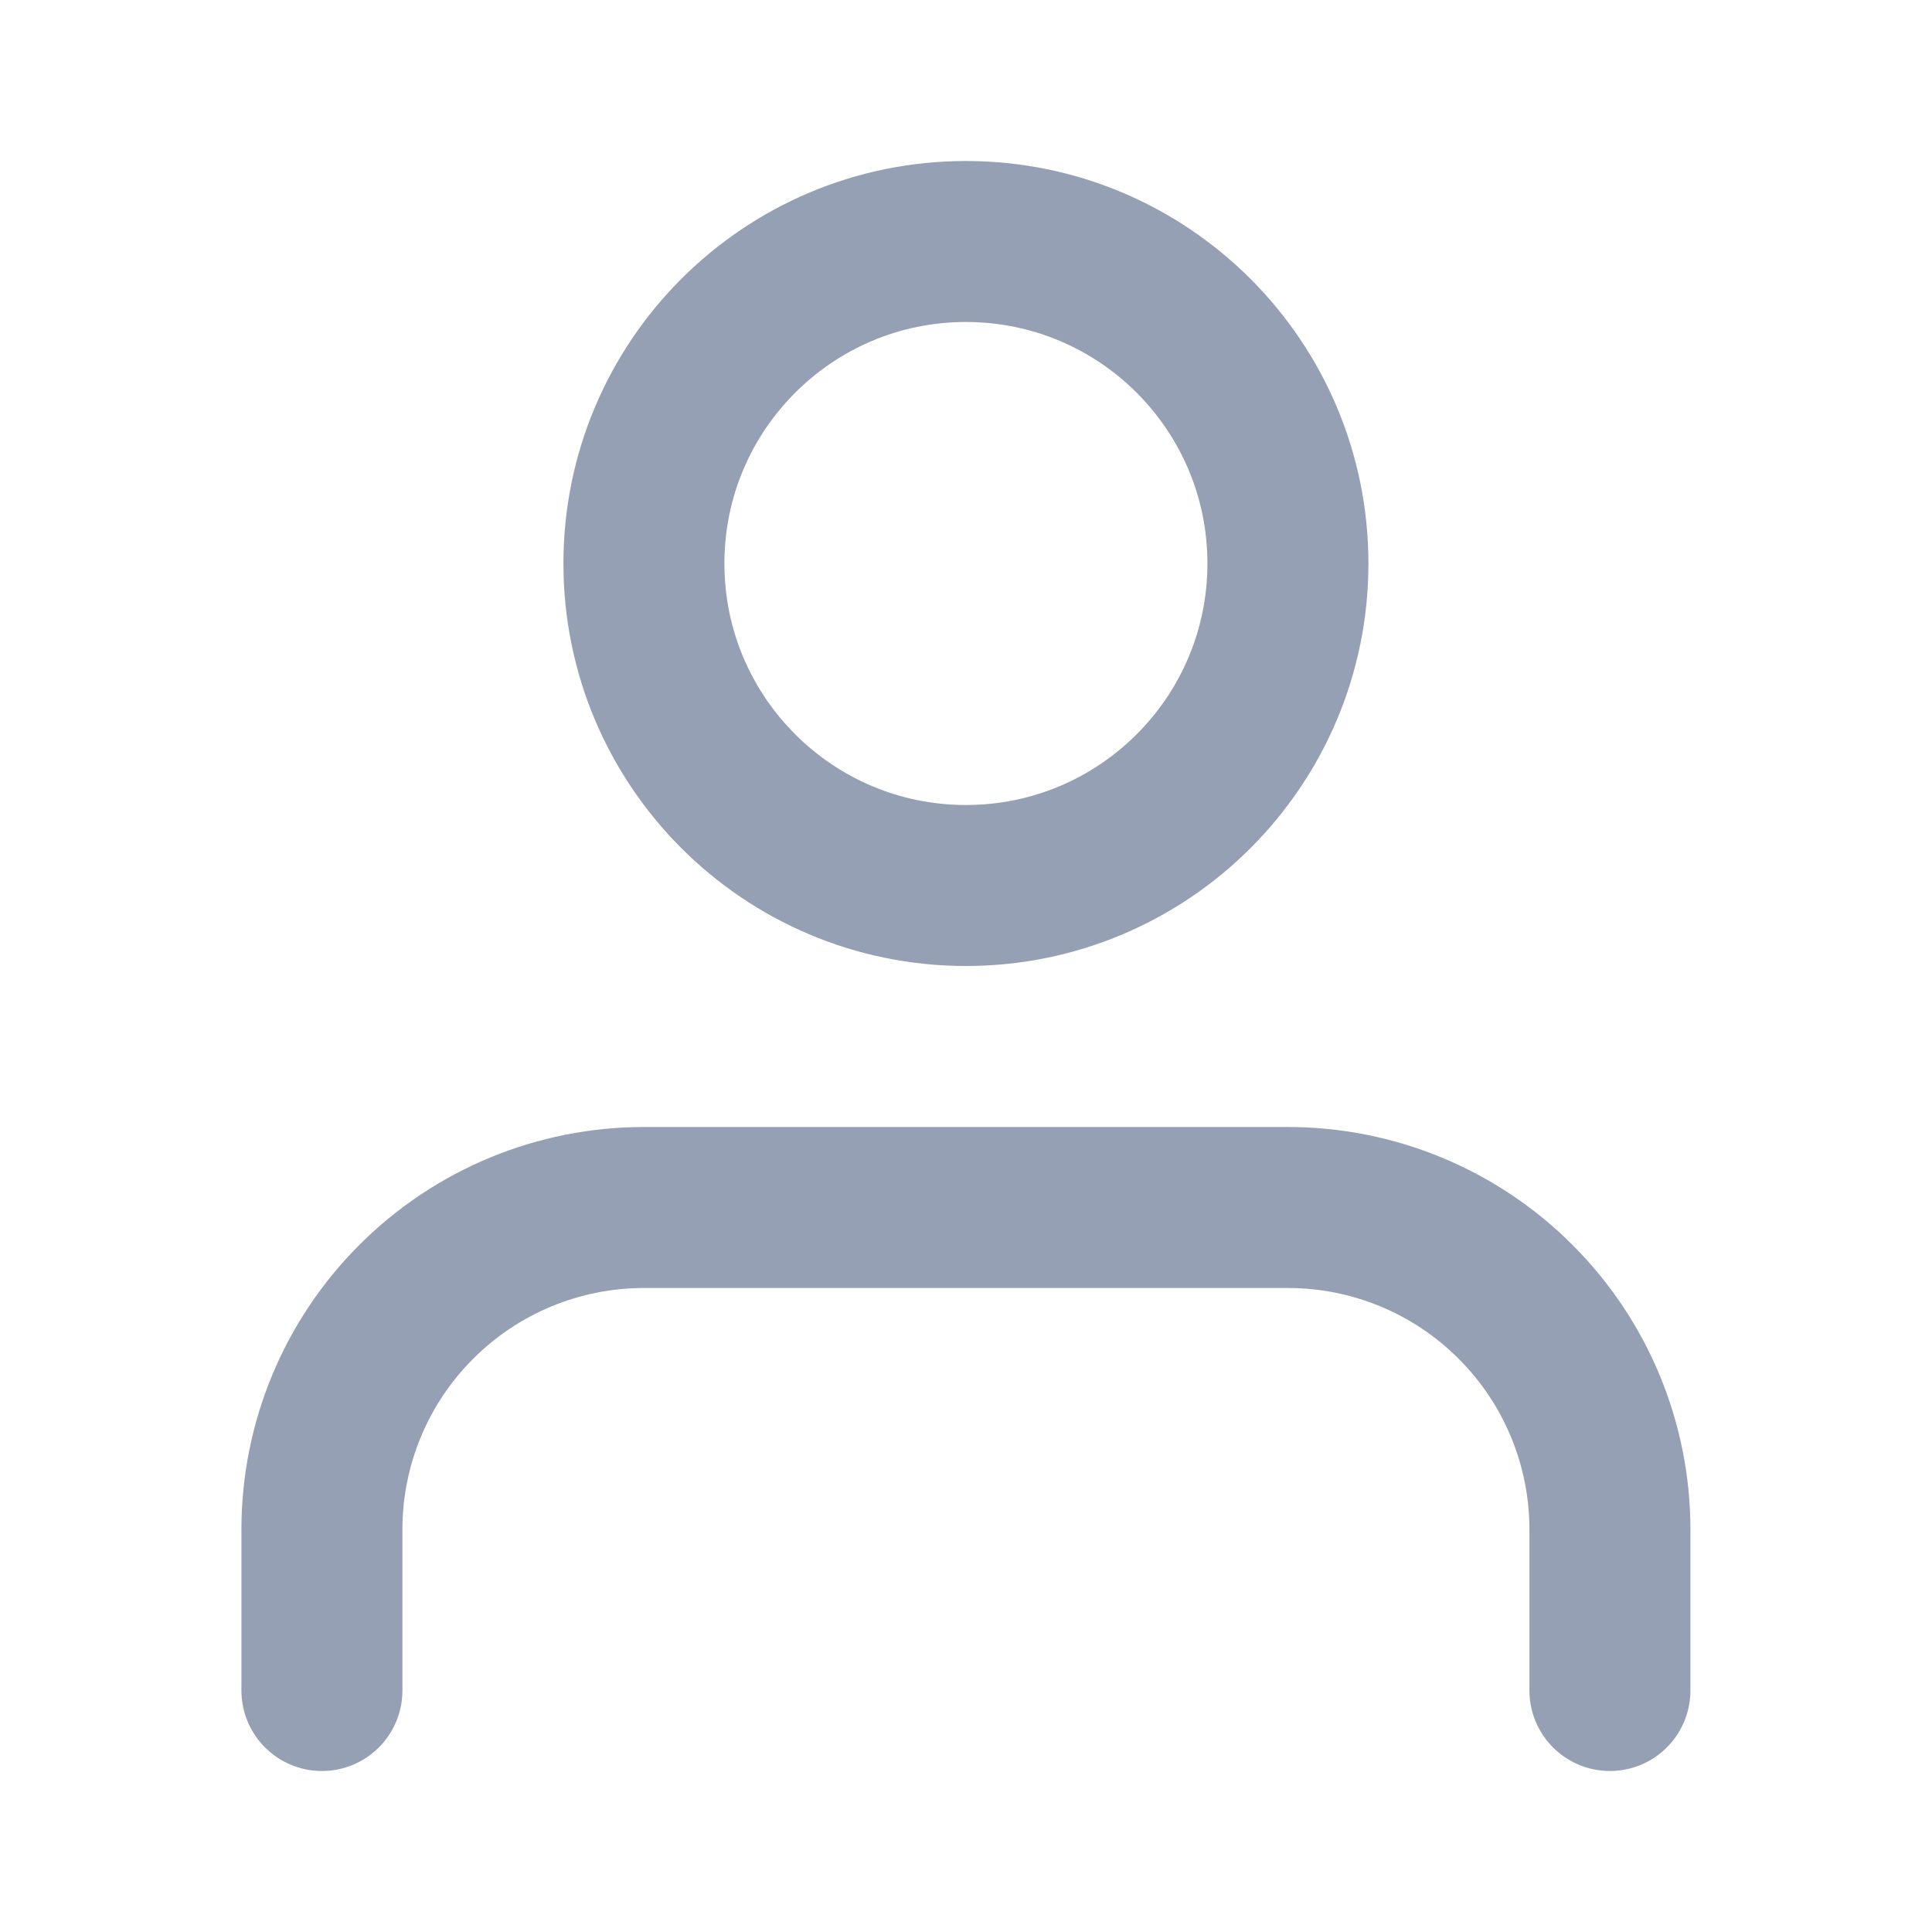
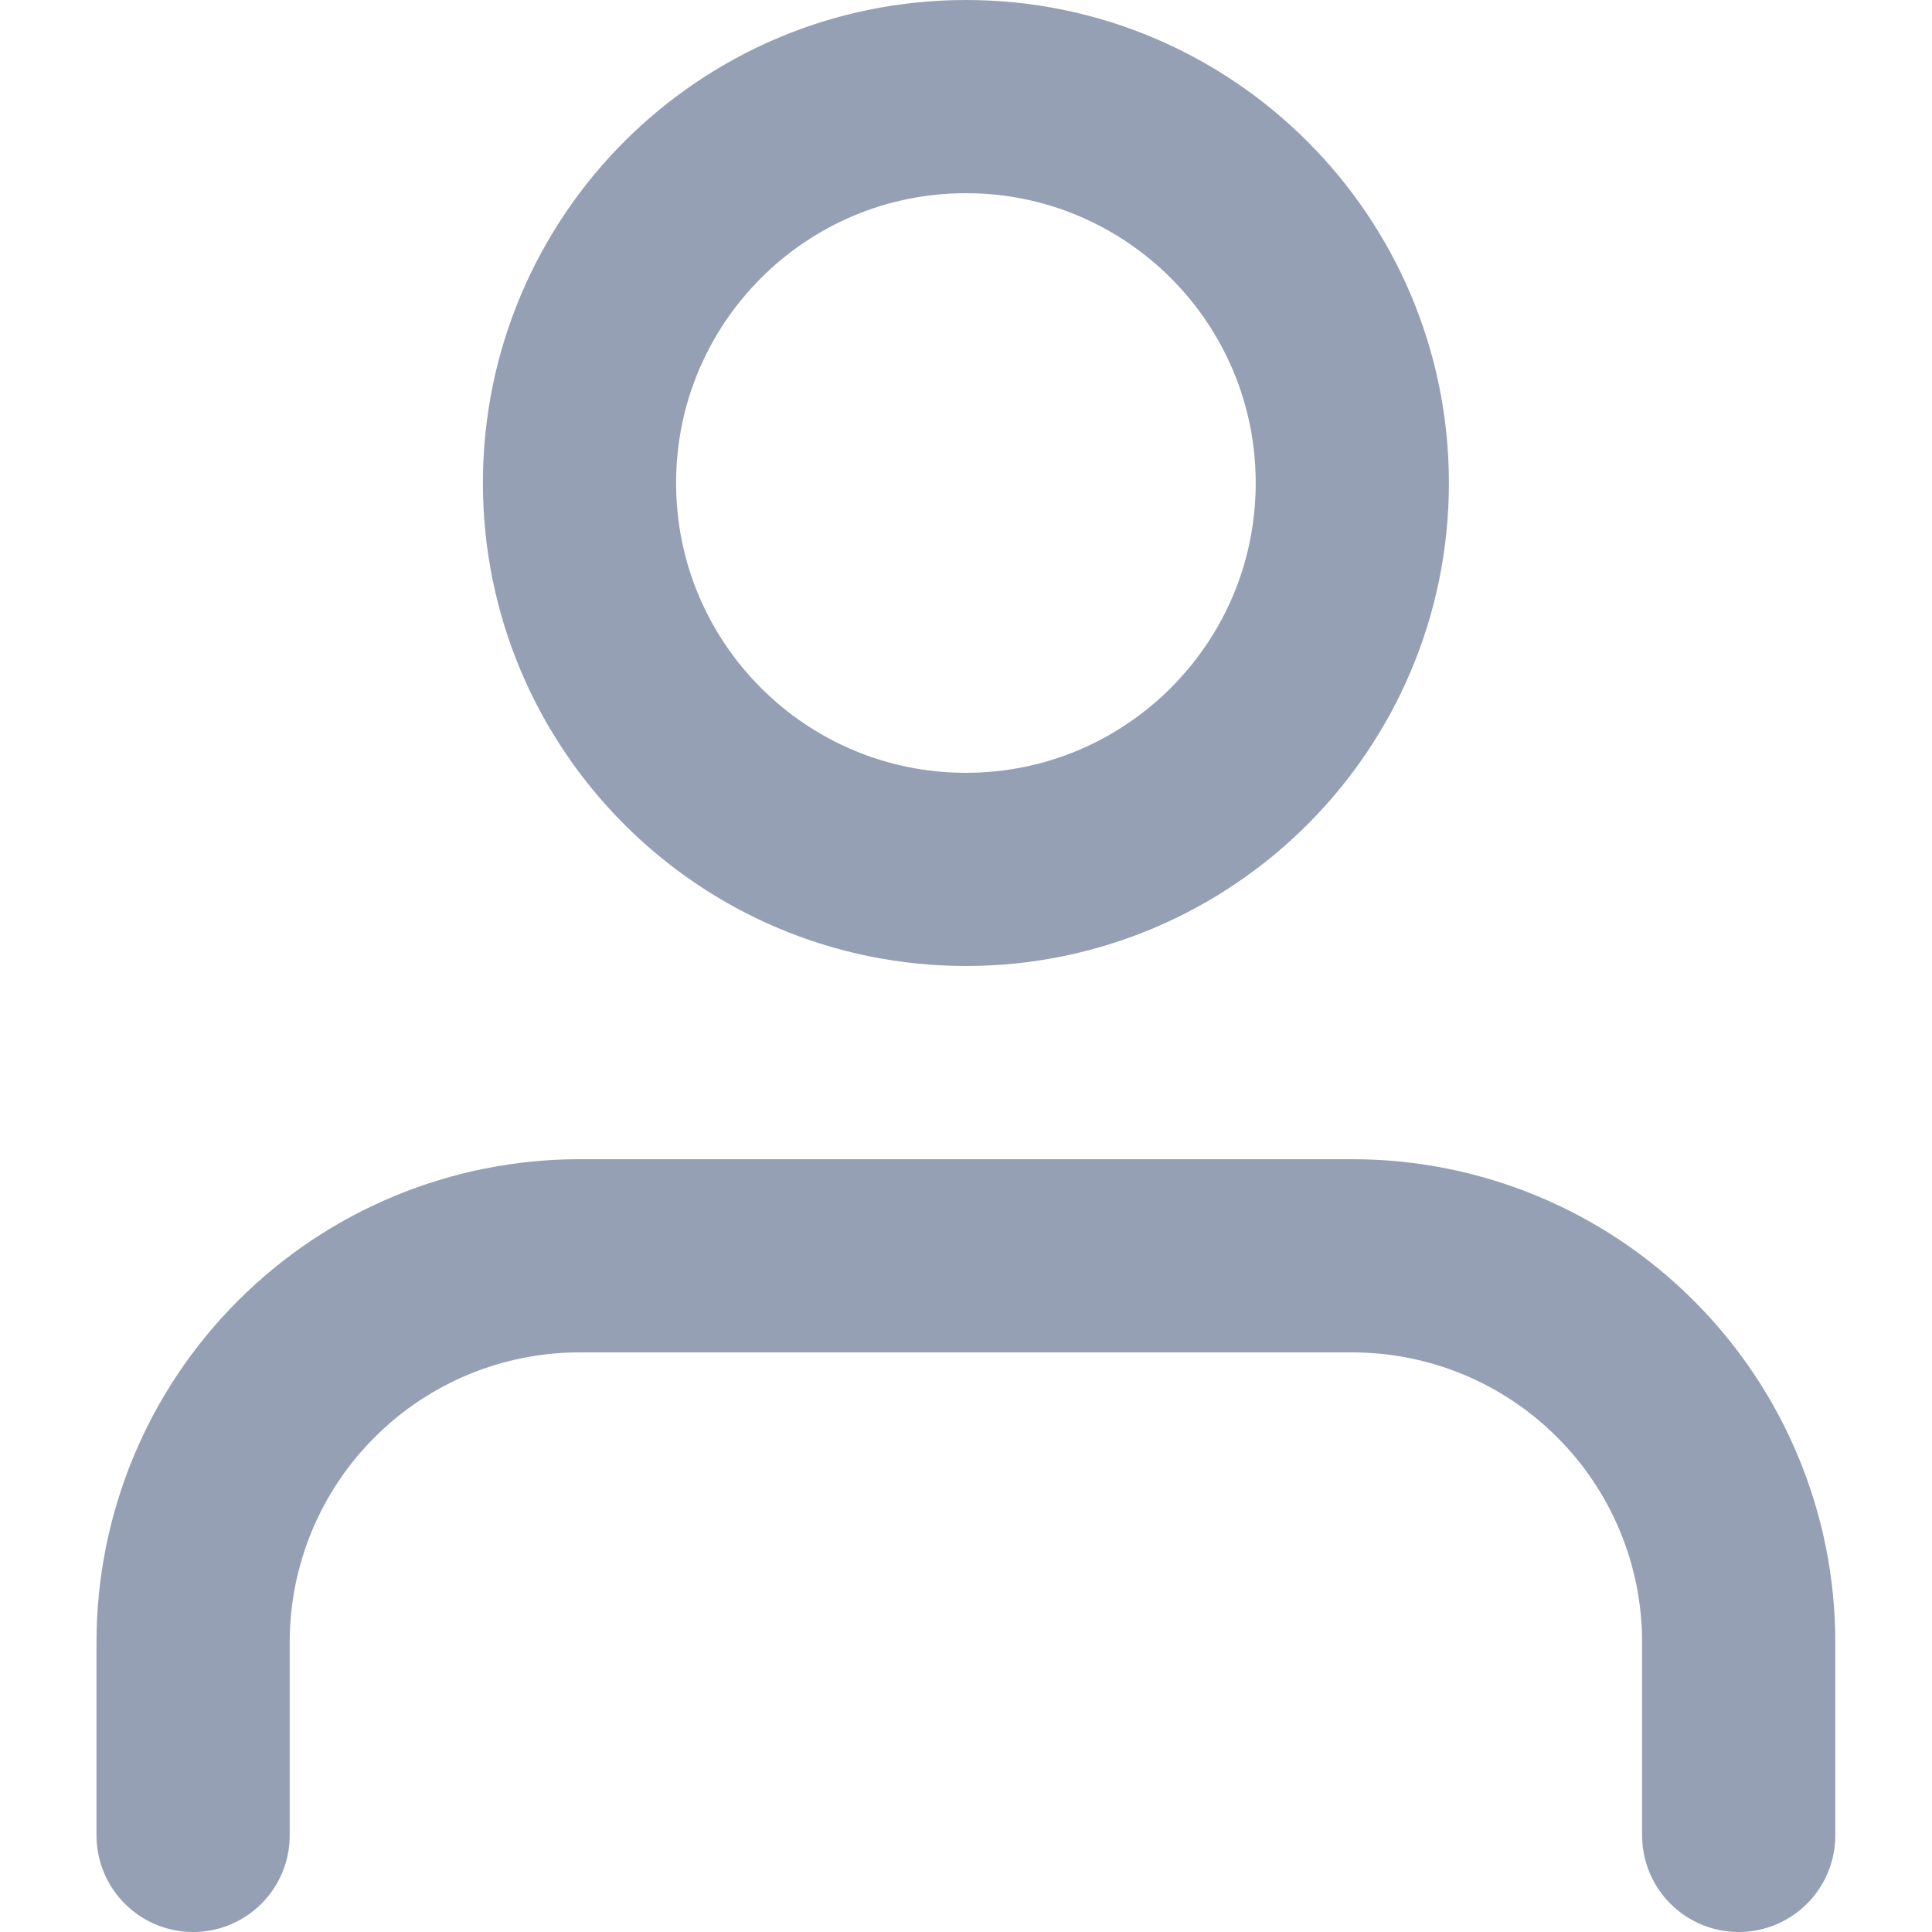
- <svg xmlns="http://www.w3.org/2000/svg" width="24" height="24" viewBox="0 0 24 24" fill="none">
-   <path d="M19.999 21V19C19.999 17.939 19.578 16.922 18.827 16.172C18.077 15.421 17.06 15 15.999 15H7.999C6.938 15 5.921 15.421 5.171 16.172C4.42 16.922 3.999 17.939 3.999 19V21" stroke="#96A0B5" stroke-width="2" stroke-linecap="round" stroke-linejoin="round" />
-   <path d="M11.999 11C14.208 11 15.999 9.209 15.999 7C15.999 4.791 14.208 3 11.999 3C9.79 3 7.999 4.791 7.999 7C7.999 9.209 9.79 11 11.999 11Z" stroke="#96A0B5" stroke-width="2" stroke-linecap="round" stroke-linejoin="round" />
+ <svg xmlns="http://www.w3.org/2000/svg" width="20" height="20" viewBox="0 0 20 20" fill="none">
+   <path d="M17.999 19V17C17.999 15.939 17.578 14.922 16.827 14.172C16.077 13.421 15.06 13 13.999 13H5.999C4.938 13 3.921 13.421 3.171 14.172C2.42 14.922 1.999 15.939 1.999 17V19" stroke="#96A0B5" stroke-width="2" stroke-linecap="round" stroke-linejoin="round" />
+   <path d="M9.999 9C12.208 9 13.999 7.209 13.999 5C13.999 2.791 12.208 1 9.999 1C7.79 1 5.999 2.791 5.999 5C5.999 7.209 7.79 9 9.999 9Z" stroke="#96A0B5" stroke-width="2" stroke-linecap="round" stroke-linejoin="round" />
</svg>
